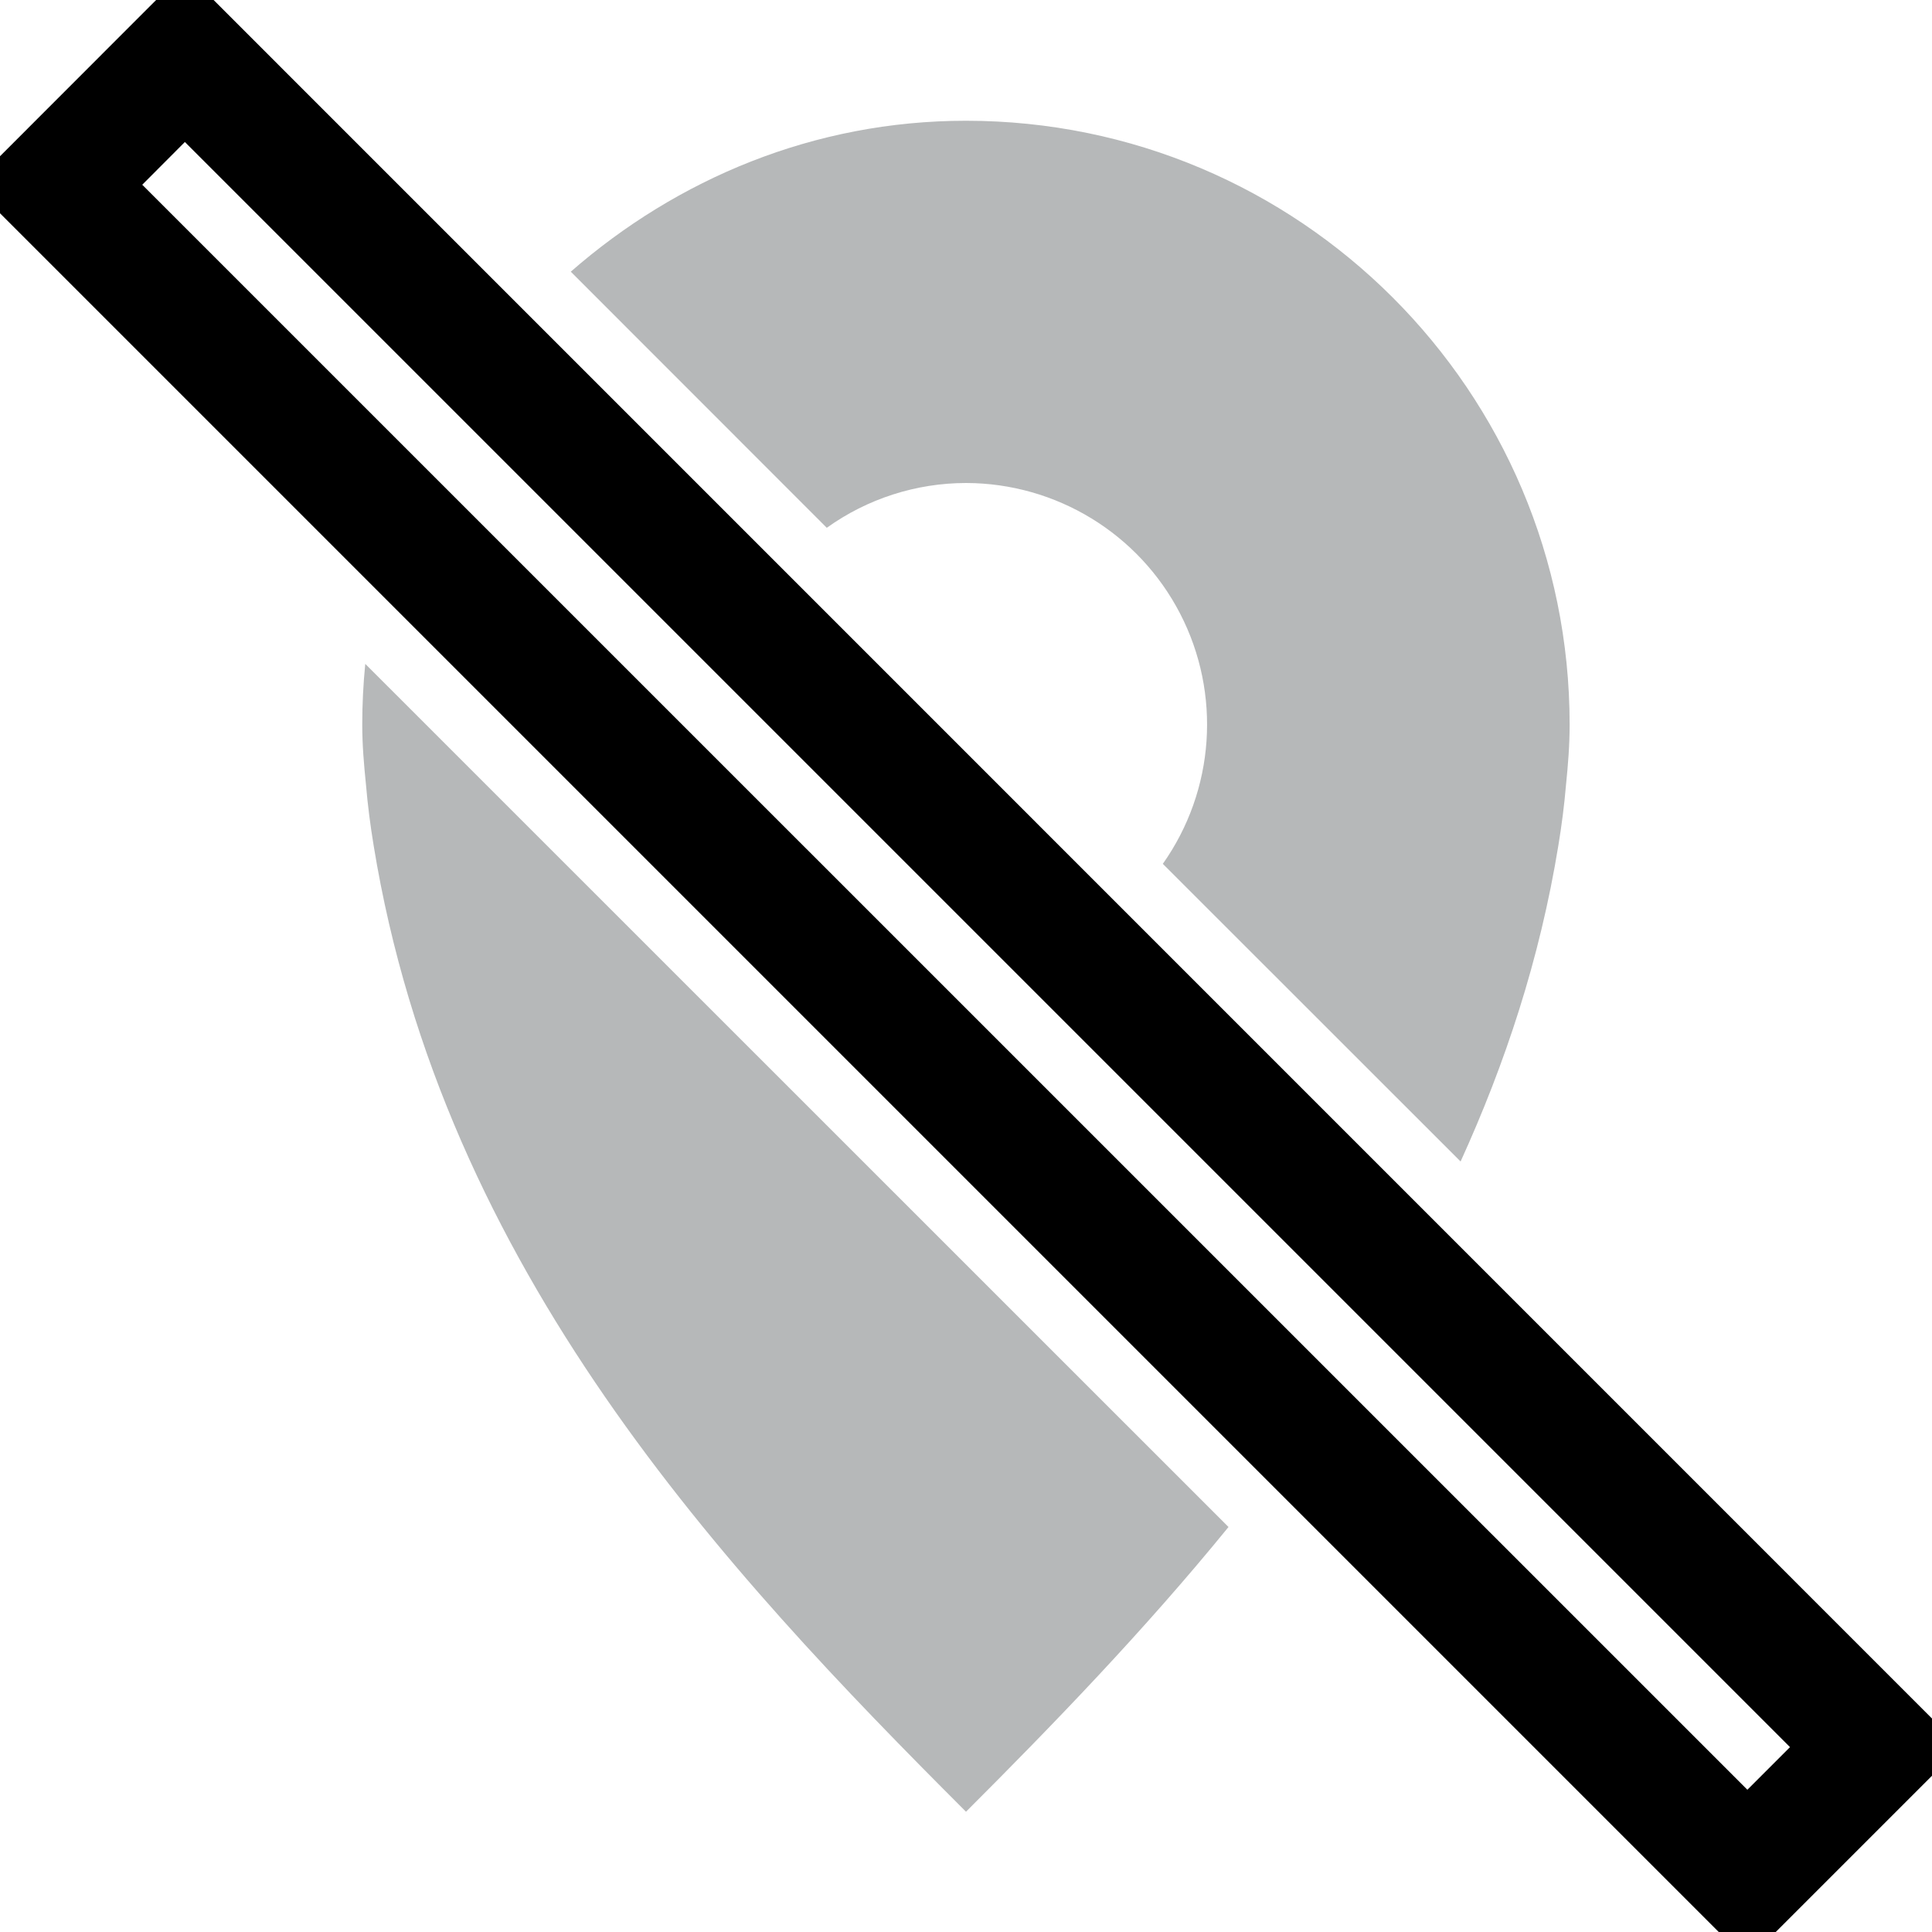
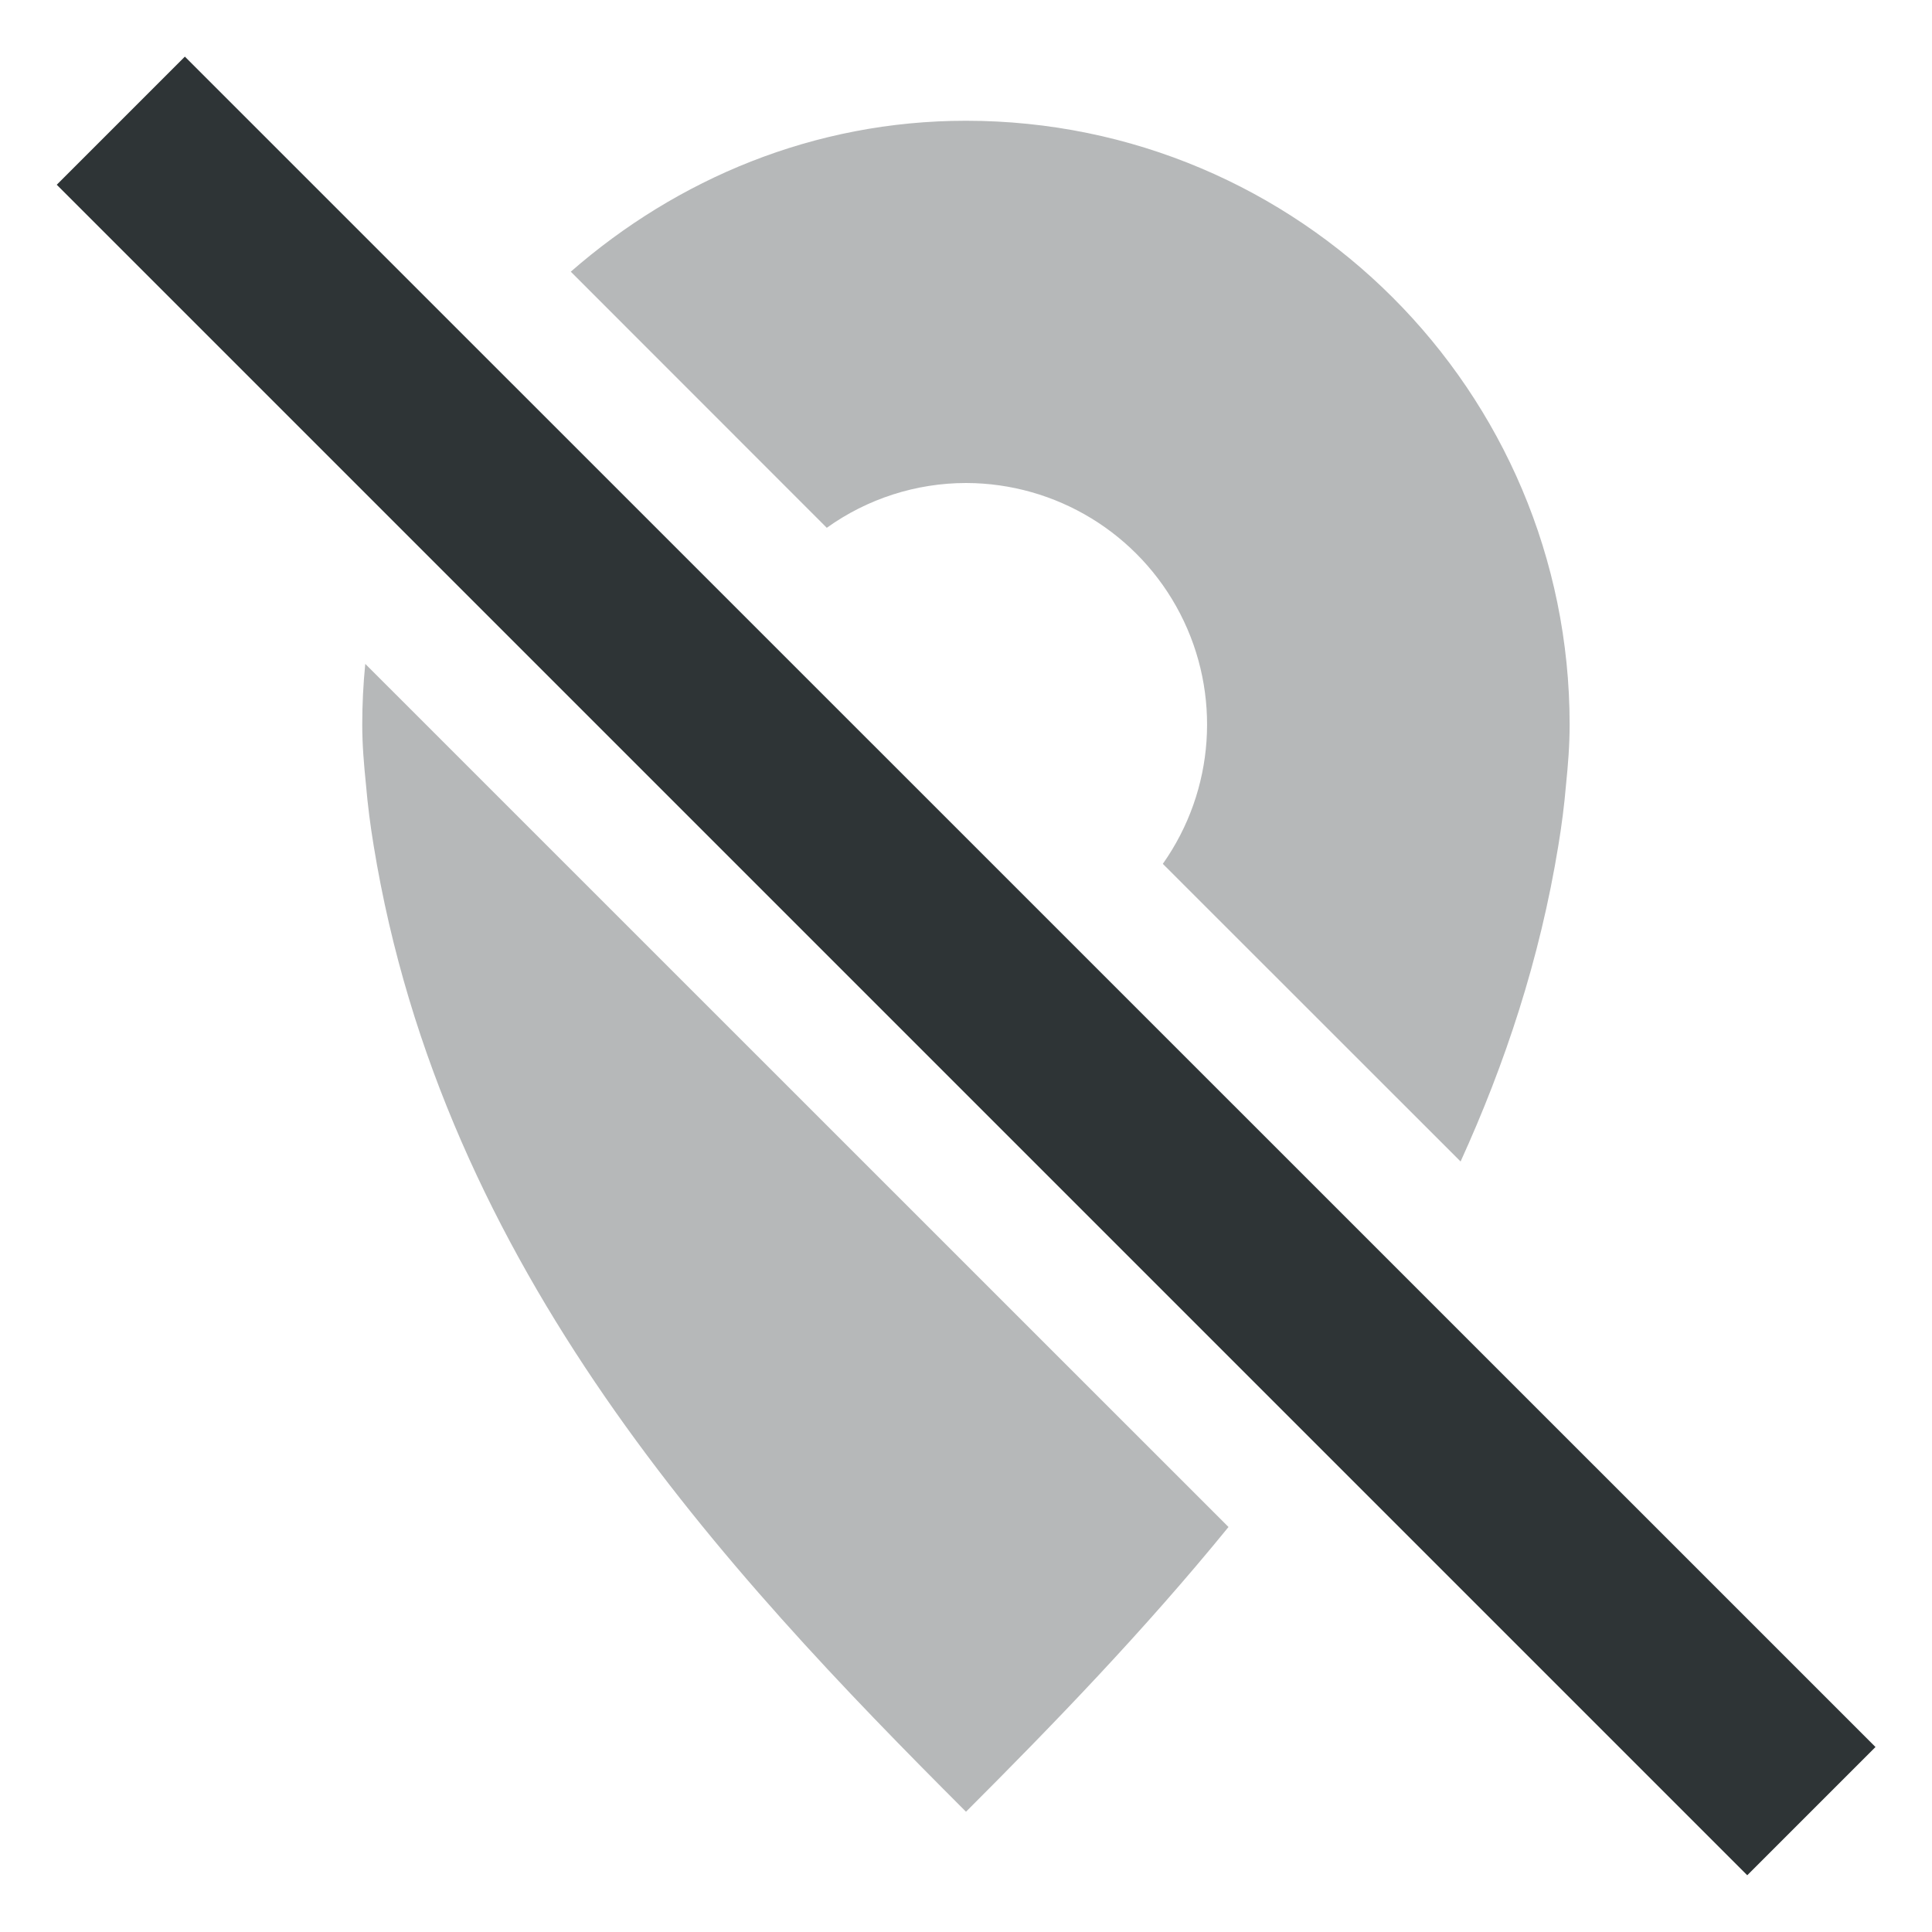
<svg xmlns="http://www.w3.org/2000/svg" width="16" height="16">
-   <g color="#000">
-     <path d="M1.531-.238l-.353.353L-.236 1.53 14.47 16.236l1.767-1.767zm0 1.414l13.293 13.293-.353.353L1.178 1.53z" style="line-height:normal;font-variant-ligatures:normal;font-variant-position:normal;font-variant-caps:normal;font-variant-numeric:normal;font-variant-alternates:normal;font-feature-settings:normal;text-indent:0;text-align:start;text-decoration-line:none;text-decoration-style:solid;text-decoration-color:#000;text-transform:none;text-orientation:mixed;shape-padding:0;isolation:auto;mix-blend-mode:normal" font-weight="400" font-family="sans-serif" white-space="normal" overflow="visible" />
-     <path d="M8 1c-1.259 0-2.394.482-3.273 1.25l2.12 2.121A1.983 1.983 0 0 1 8 4a2 2 0 0 1 1.63 3.154l2.466 2.465c.368-.808.656-1.673.81-2.619.027-.164.049-.333.063-.5.017-.168.03-.327.03-.5a5 5 0 0 0-5-5zM3.025 5.498A5.067 5.067 0 0 0 3 6c0 .173.014.332.031.5.014.167.036.336.063.5C3.666 10.514 6 13.004 8 15.004c.714-.714 1.47-1.494 2.174-2.358z" style="isolation:auto;mix-blend-mode:normal;marker:none" overflow="visible" opacity=".35" fill="#2e3436" />
+   <g fill="#2e3436">
+     <path d="M1.531.469L.47 1.53l14 14 1.062-1.062z" />
+     <path d="M8 1c-1.259 0-2.394.482-3.273 1.25l2.12 2.121A1.983 1.983 0 0 1 8 4a2 2 0 0 1 1.63 3.154l2.466 2.465c.368-.808.656-1.673.81-2.619.027-.164.049-.333.063-.5.017-.168.03-.327.03-.5a5 5 0 0 0-5-5zM3.025 5.498A5.067 5.067 0 0 0 3 6c0 .173.014.332.031.5.014.167.036.336.063.5C3.666 10.514 6 13.004 8 15.004c.714-.714 1.47-1.494 2.174-2.358z" style="isolation:auto;mix-blend-mode:normal;marker:none" color="#000" overflow="visible" opacity=".35" />
  </g>
</svg>
